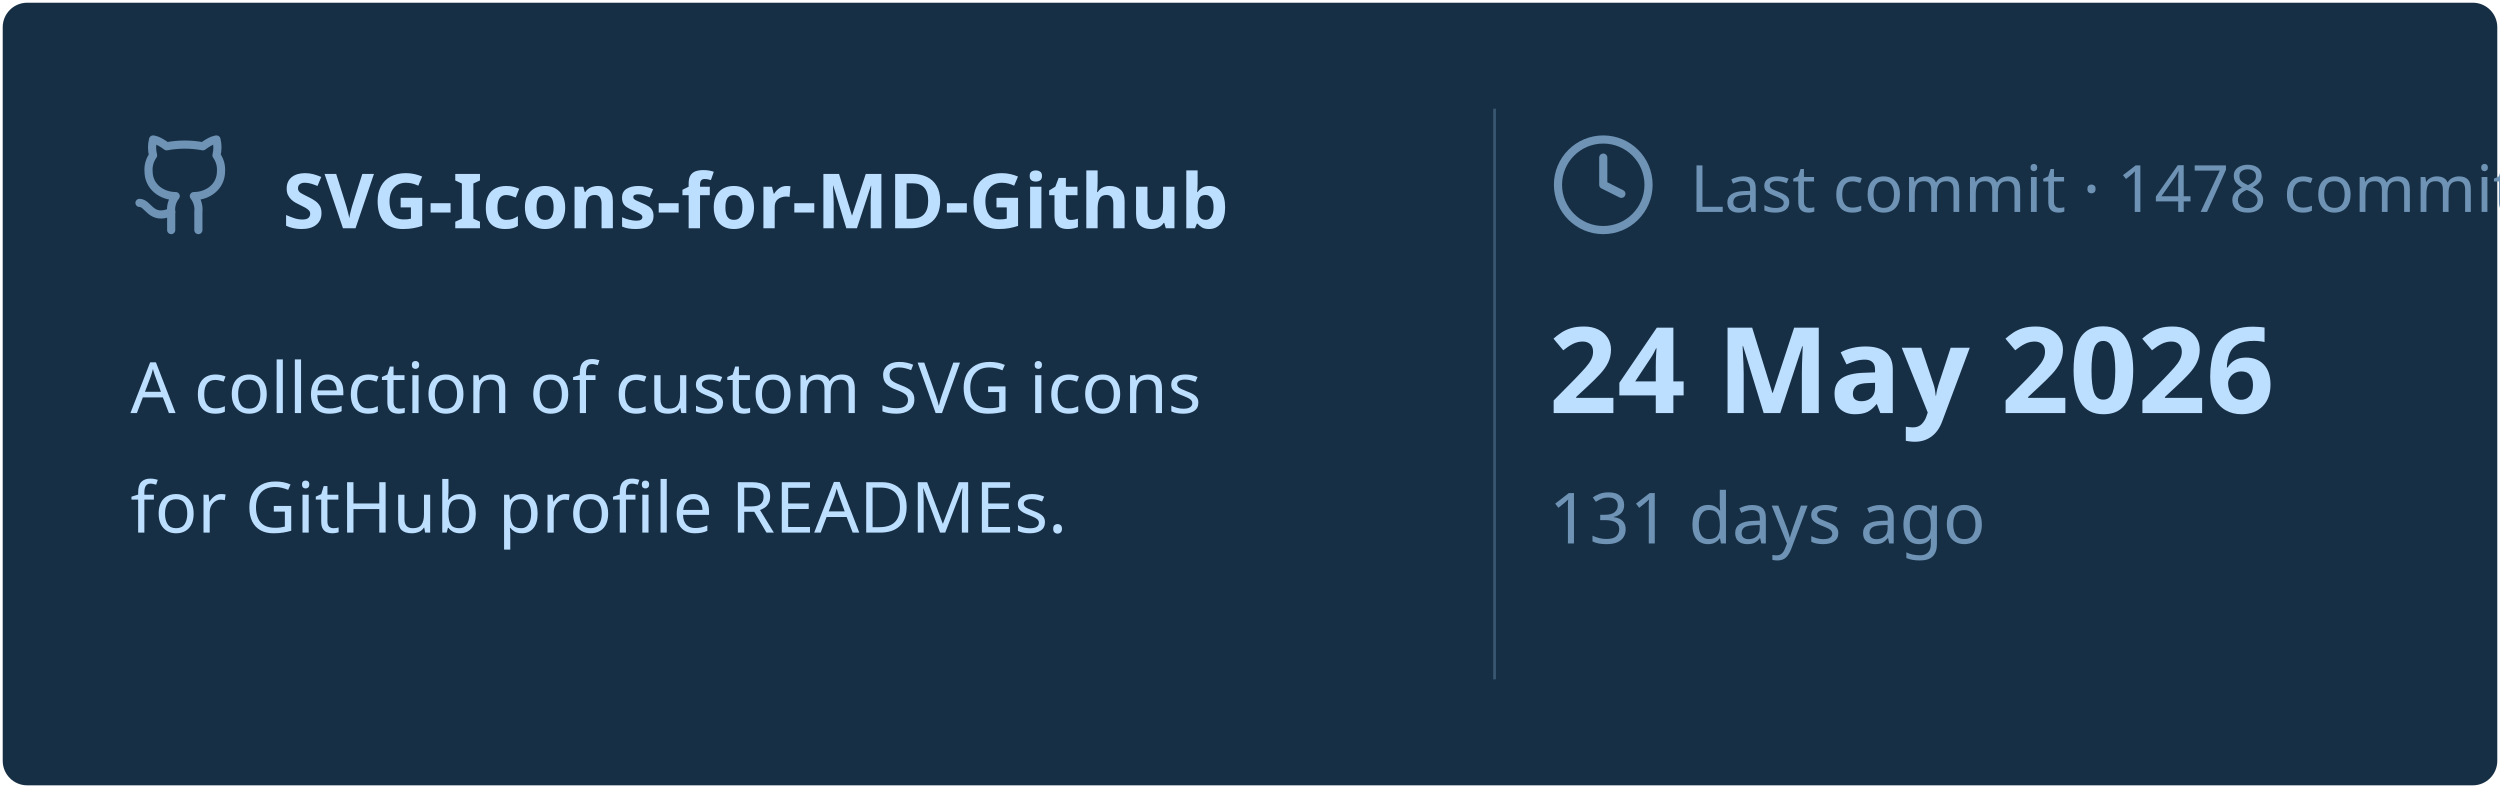
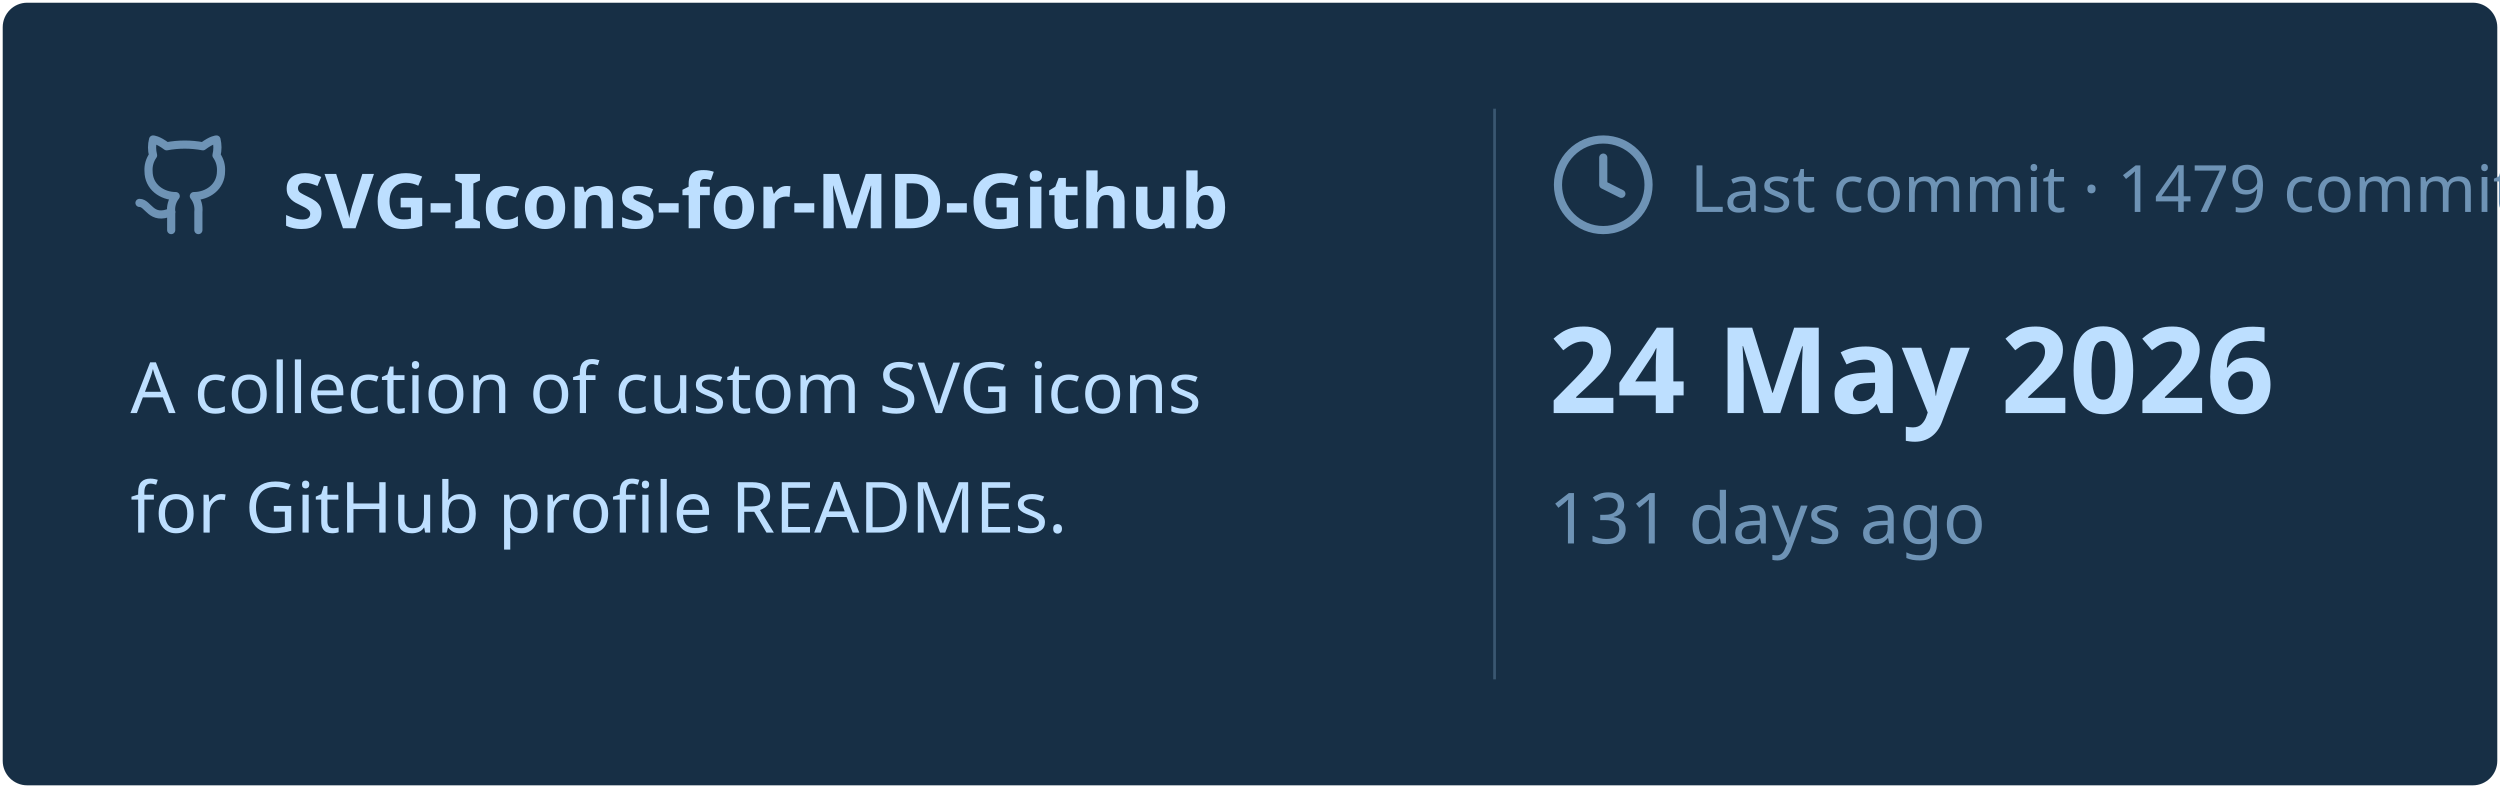
<svg xmlns="http://www.w3.org/2000/svg" viewBox="0 0 460 145" width="460px" height="145px">
  <rect stroke="#000000" stroke-opacity="0" fill="#172F45" rx="4.5" x="0.5" y="0.5" width="459" height="144" />
  <g transform="translate(24, 42)">
    <svg x="0" y="-18" width="20" height="20" viewBox="0 0 24 24" fill="none" stroke="#6E93B5" stroke-width="1.8" stroke-linecap="round" stroke-linejoin="round">
      <path d="M15 22v-4a4.8 4.8 0 0 0-1-3.5c3 0 6-2 6-5.5.08-1.25-.27-2.48-1-3.5.28-1.15.28-2.35 0-3.5 0 0-1 0-3 1.5-2.64-.5-5.36-.5-8 0C6 2 5 2 5 2c-.3 1.15-.3 2.35 0 3.5A5.403 5.403 0 0 0 4 9c0 3.5 3 5.5 6 5.5-.39.49-.68 1.05-.85 1.65-.17.6-.22 1.23-.15 1.85v4" />
      <path d="M9 18c-4.51 2-5-2-7-2" />
    </svg>
    <text x="28" y="0" font-family="&quot;Segoe UI&quot;, Ubuntu, sans-serif" font-size="14" font-weight="700" fill="#BDDFFF">SVG-Icons-for-MD-Github</text>
  </g>
  <text x="24" y="76" font-family="&quot;Segoe UI&quot;, Ubuntu, sans-serif" font-size="13" font-weight="400" fill="#BDDFFF">A collection of custom SVG icons</text>
  <text x="24" y="98" font-family="&quot;Segoe UI&quot;, Ubuntu, sans-serif" font-size="13" font-weight="400" fill="#BDDFFF">for GitHub profile READMEs.</text>
  <line x1="275" y1="20" x2="275" y2="125" stroke="#6E93B5" stroke-width="0.5" stroke-opacity="0.4" />
  <svg x="285" y="24" width="20" height="20" viewBox="0 0 24 24" fill="none" stroke="#6E93B5" stroke-width="1.8" stroke-linecap="round" stroke-linejoin="round">
    <circle cx="12" cy="12" r="10" />
    <polyline points="12 6 12 12 16 14" />
  </svg>
-   <text x="311" y="39" font-family="&quot;Segoe UI&quot;, Ubuntu, sans-serif" font-size="12" font-weight="400" fill="#6E93B5">Last commit · 1478 commits</text>
+   <text x="311" y="39" font-family="&quot;Segoe UI&quot;, Ubuntu, sans-serif" font-size="12" font-weight="400" fill="#6E93B5">Last commit · 1479 commits</text>
  <text x="285" y="76" font-family="&quot;Segoe UI&quot;, Ubuntu, sans-serif" font-size="22" font-weight="700" fill="#BDDFFF">24 May 2026</text>
  <text x="285" y="100" font-family="&quot;Segoe UI&quot;, Ubuntu, sans-serif" font-size="13" font-weight="400" fill="#6E93B5">131 days ago</text>
</svg>
